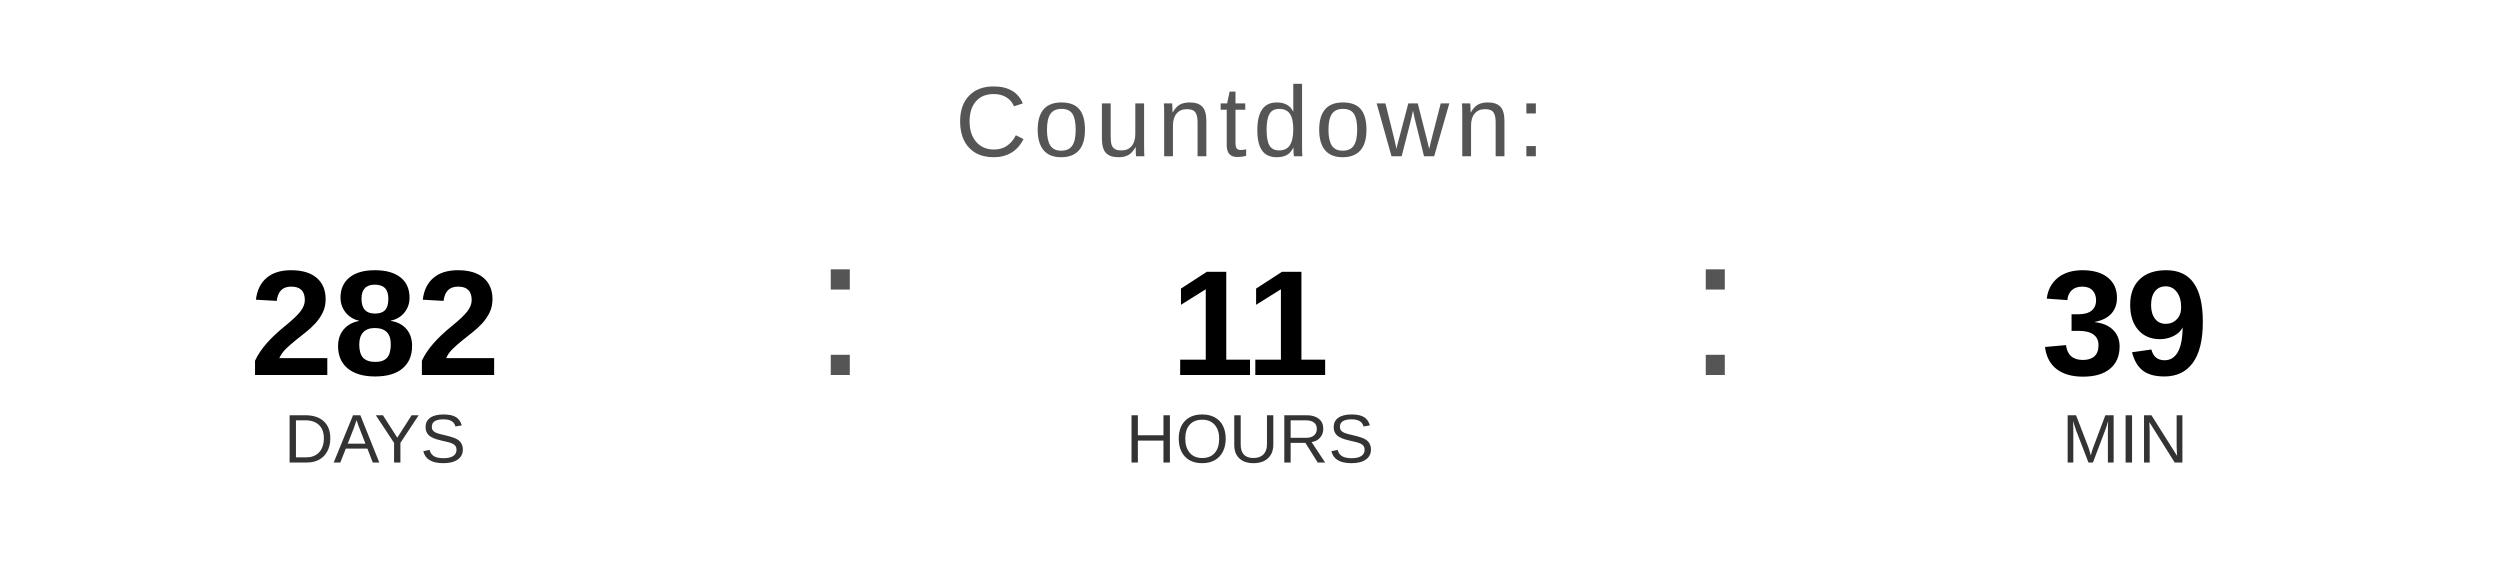
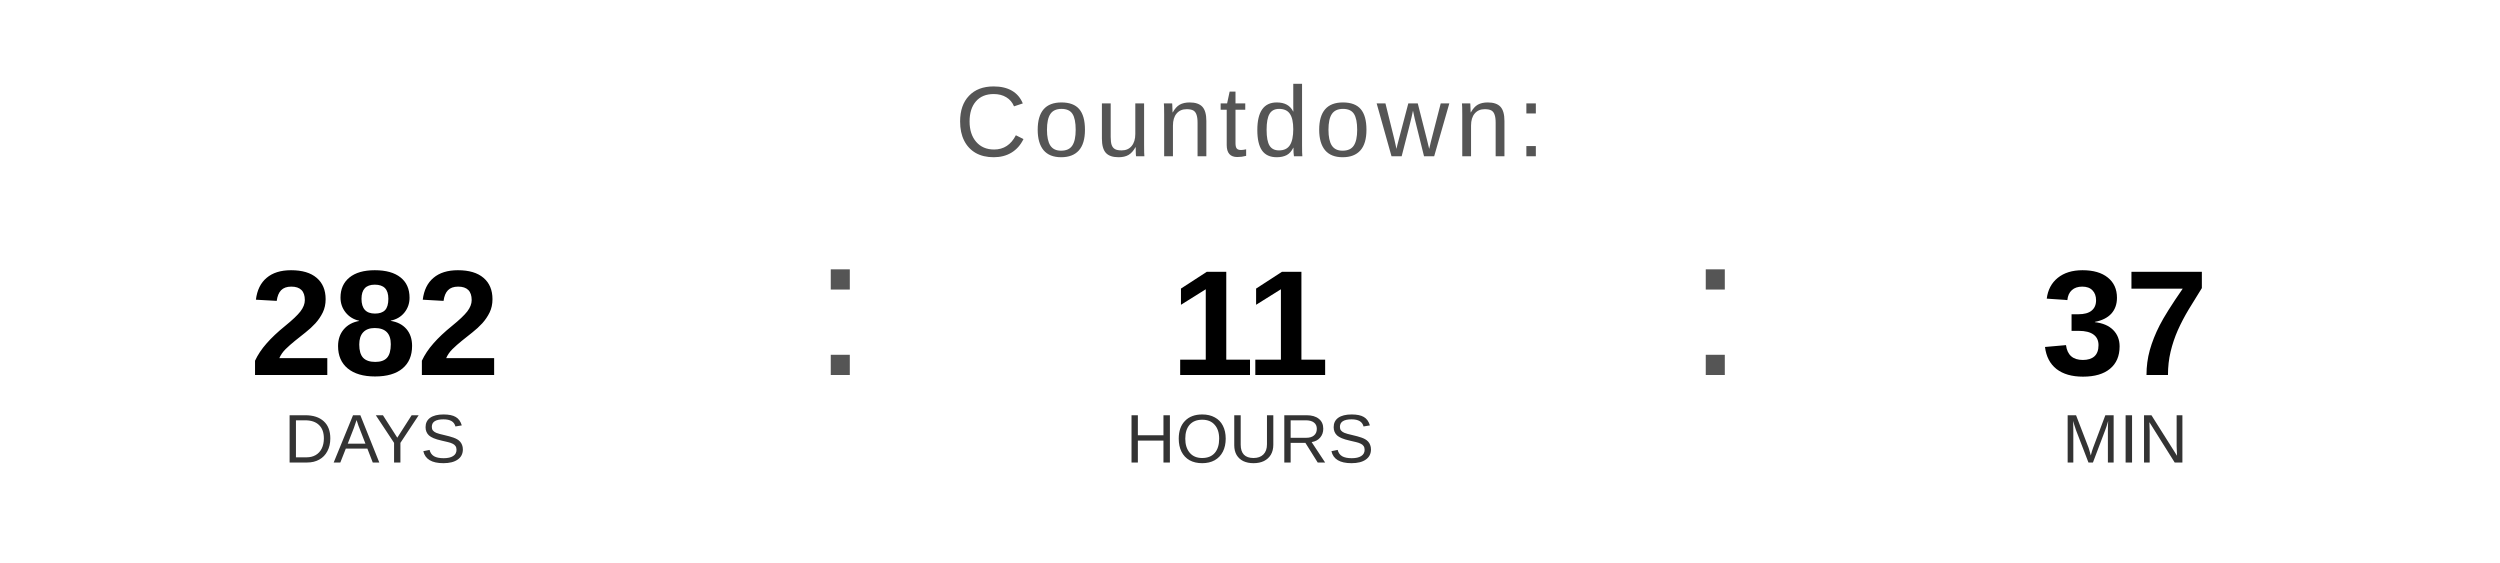
<svg xmlns="http://www.w3.org/2000/svg" width="400" height="90" viewBox="0 0 400 90">
  <text x="200" y="25" font-family="Arial, Helvetica, sans-serif" font-size="16" fill="#555555" text-anchor="middle" letter-spacing="1">
    Countdown:
  </text>
  <text x="60" y="60" font-family="Arial, Helvetica, sans-serif" font-size="24" font-weight="bold" fill="#000000" text-anchor="middle">282</text>
  <text x="60" y="74" font-family="Arial, Helvetica, sans-serif" font-size="11" fill="#333333" text-anchor="middle">DAYS</text>
  <text x="130" y="60" font-family="Arial, sans-serif" font-size="32" fill="#555555">:</text>
  <text x="200" y="60" font-family="Arial, Helvetica, sans-serif" font-size="24" font-weight="bold" fill="#000000" text-anchor="middle">11</text>
  <text x="200" y="74" font-family="Arial, Helvetica, sans-serif" font-size="11" fill="#333333" text-anchor="middle">HOURS</text>
  <text x="270" y="60" font-family="Arial, sans-serif" font-size="32" fill="#555555">:</text>
-   <text x="340" y="60" font-family="Arial, Helvetica, sans-serif" font-size="24" font-weight="bold" fill="#000000" text-anchor="middle">39</text>
+   <text x="340" y="60" font-family="Arial, Helvetica, sans-serif" font-size="24" font-weight="bold" fill="#000000" text-anchor="middle">37</text>
  <text x="340" y="74" font-family="Arial, Helvetica, sans-serif" font-size="11" fill="#333333" text-anchor="middle">MIN</text>
</svg>
